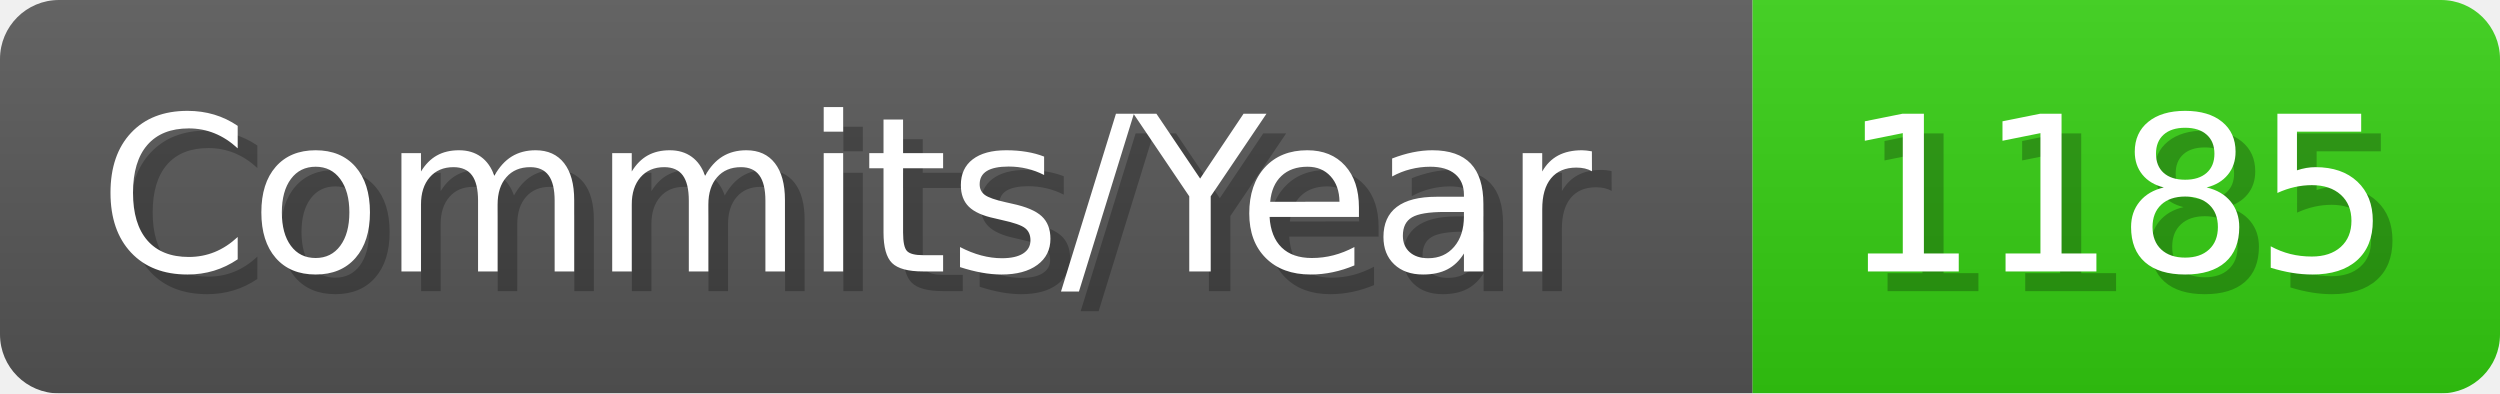
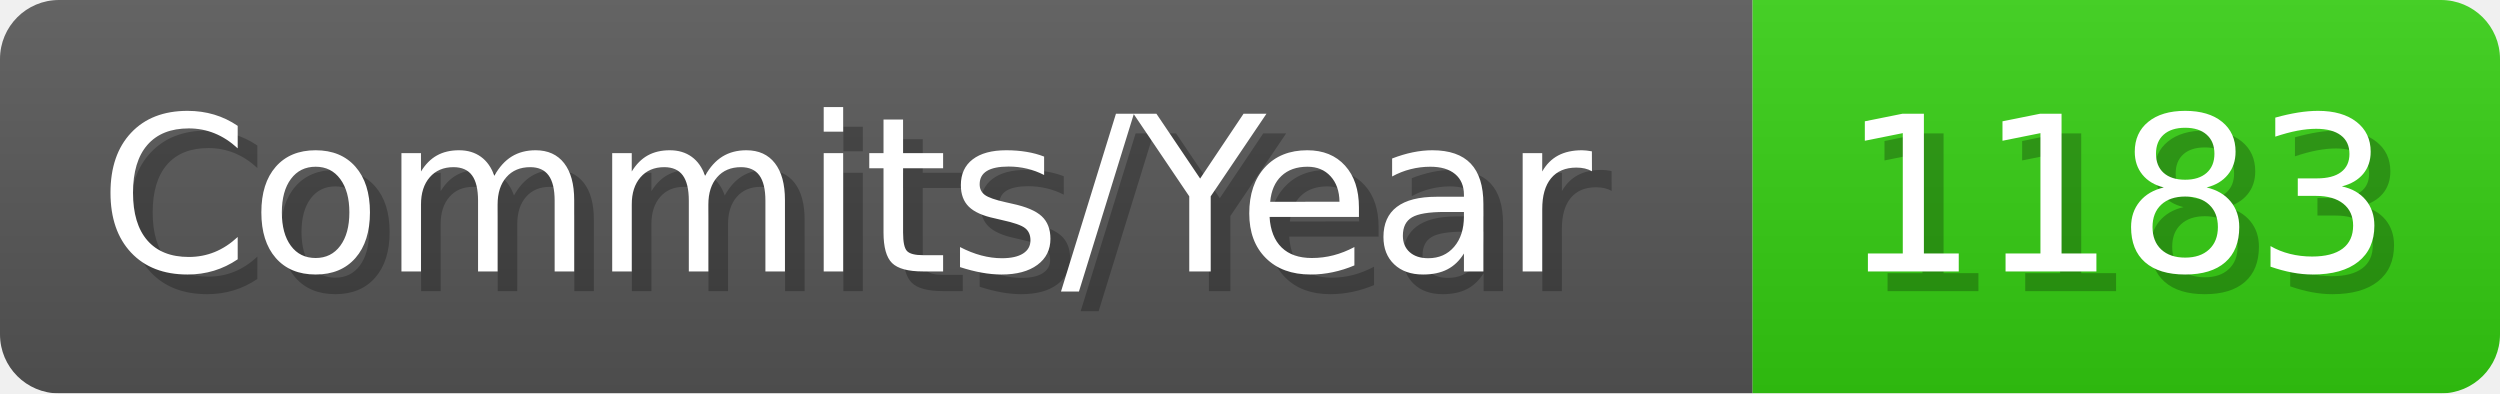
- <svg xmlns="http://www.w3.org/2000/svg" width="127.1" height="20" viewBox="0 0 1271 200" role="img" aria-label="Commits/Year: 1185">
+ <svg xmlns="http://www.w3.org/2000/svg" width="127.1" height="20" viewBox="0 0 1271 200" role="img" aria-label="Commits/Year: 1183">
  <linearGradient id="aUPdi" x2="0" y2="100%">
    <stop offset="0" stop-opacity=".1" stop-color="#EEE" />
    <stop offset="1" stop-opacity=".1" />
  </linearGradient>
  <mask id="WfAiQ">
    <rect width="1271" height="200" rx="30" fill="#FFF" />
  </mask>
  <g mask="url(#WfAiQ)">
    <rect width="891" height="200" fill="#555" />
    <rect width="380" height="200" fill="#3C1" x="891" />
    <rect width="1271" height="200" fill="url(#aUPdi)" />
  </g>
  <g aria-hidden="true" fill="#fff" text-anchor="start" font-family="Verdana,DejaVu Sans,sans-serif" font-size="110">
    <text x="60" y="148" textLength="791" fill="#000" opacity="0.25">Commits/Year</text>
    <text x="50" y="138" textLength="791">Commits/Year</text>
-     <text x="946" y="148" textLength="280" fill="#000" opacity="0.25">1185</text>
-     <text x="936" y="138" textLength="280">1185</text>
+     <text x="946" y="148" textLength="280" fill="#000" opacity="0.25">1183</text>
+     <text x="936" y="138" textLength="280">1183</text>
  </g>
</svg>
